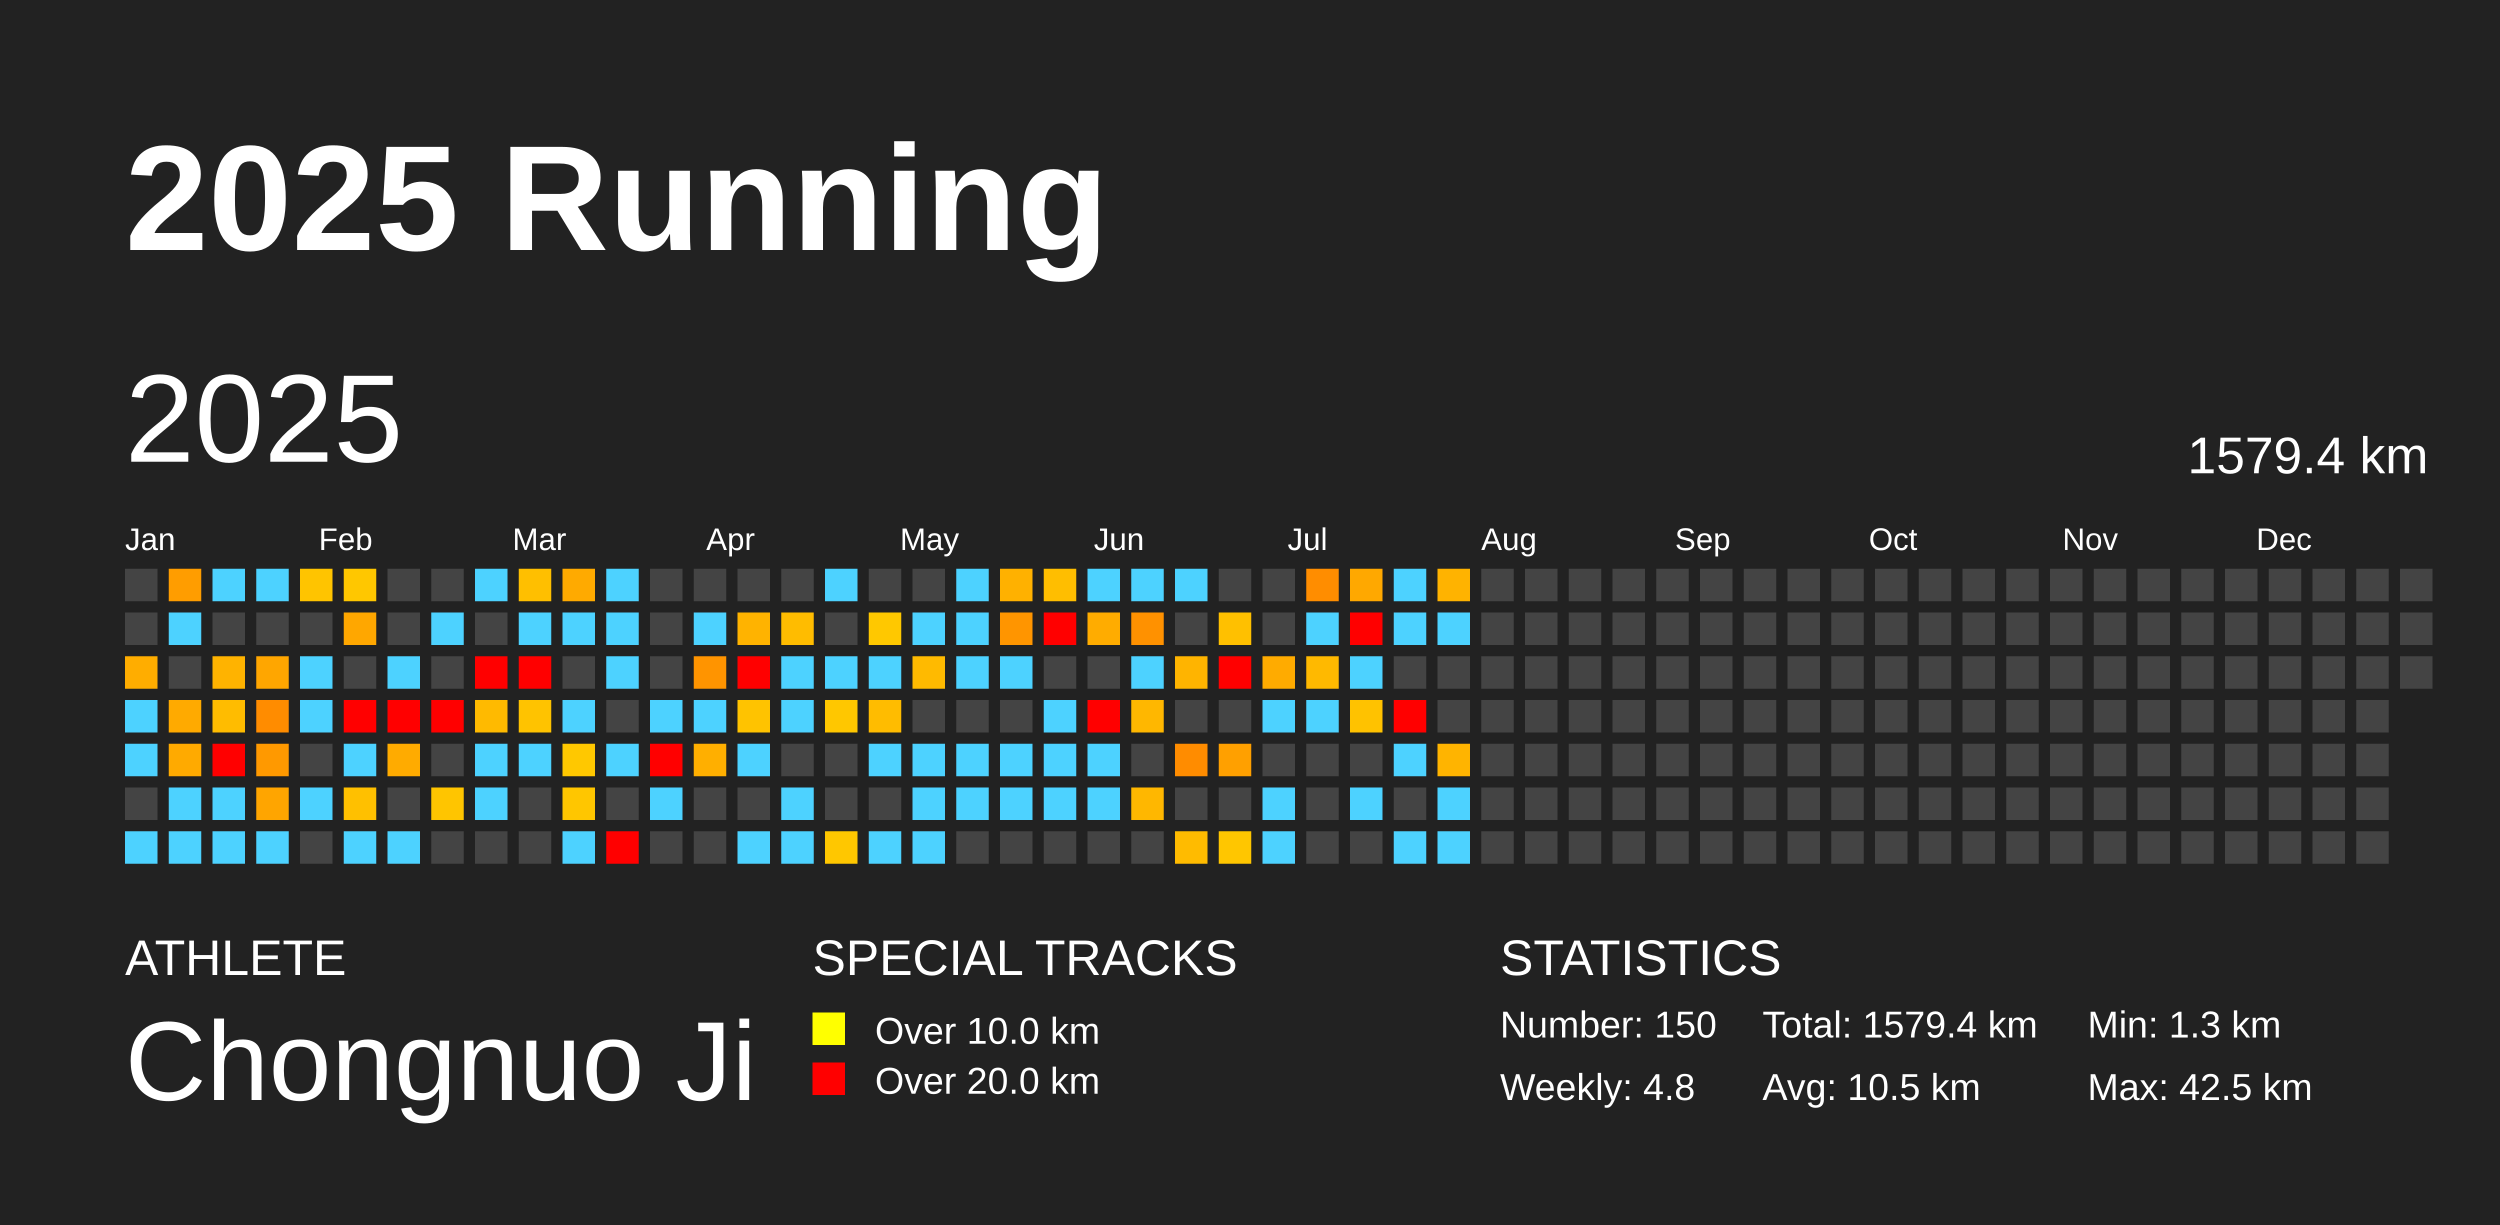
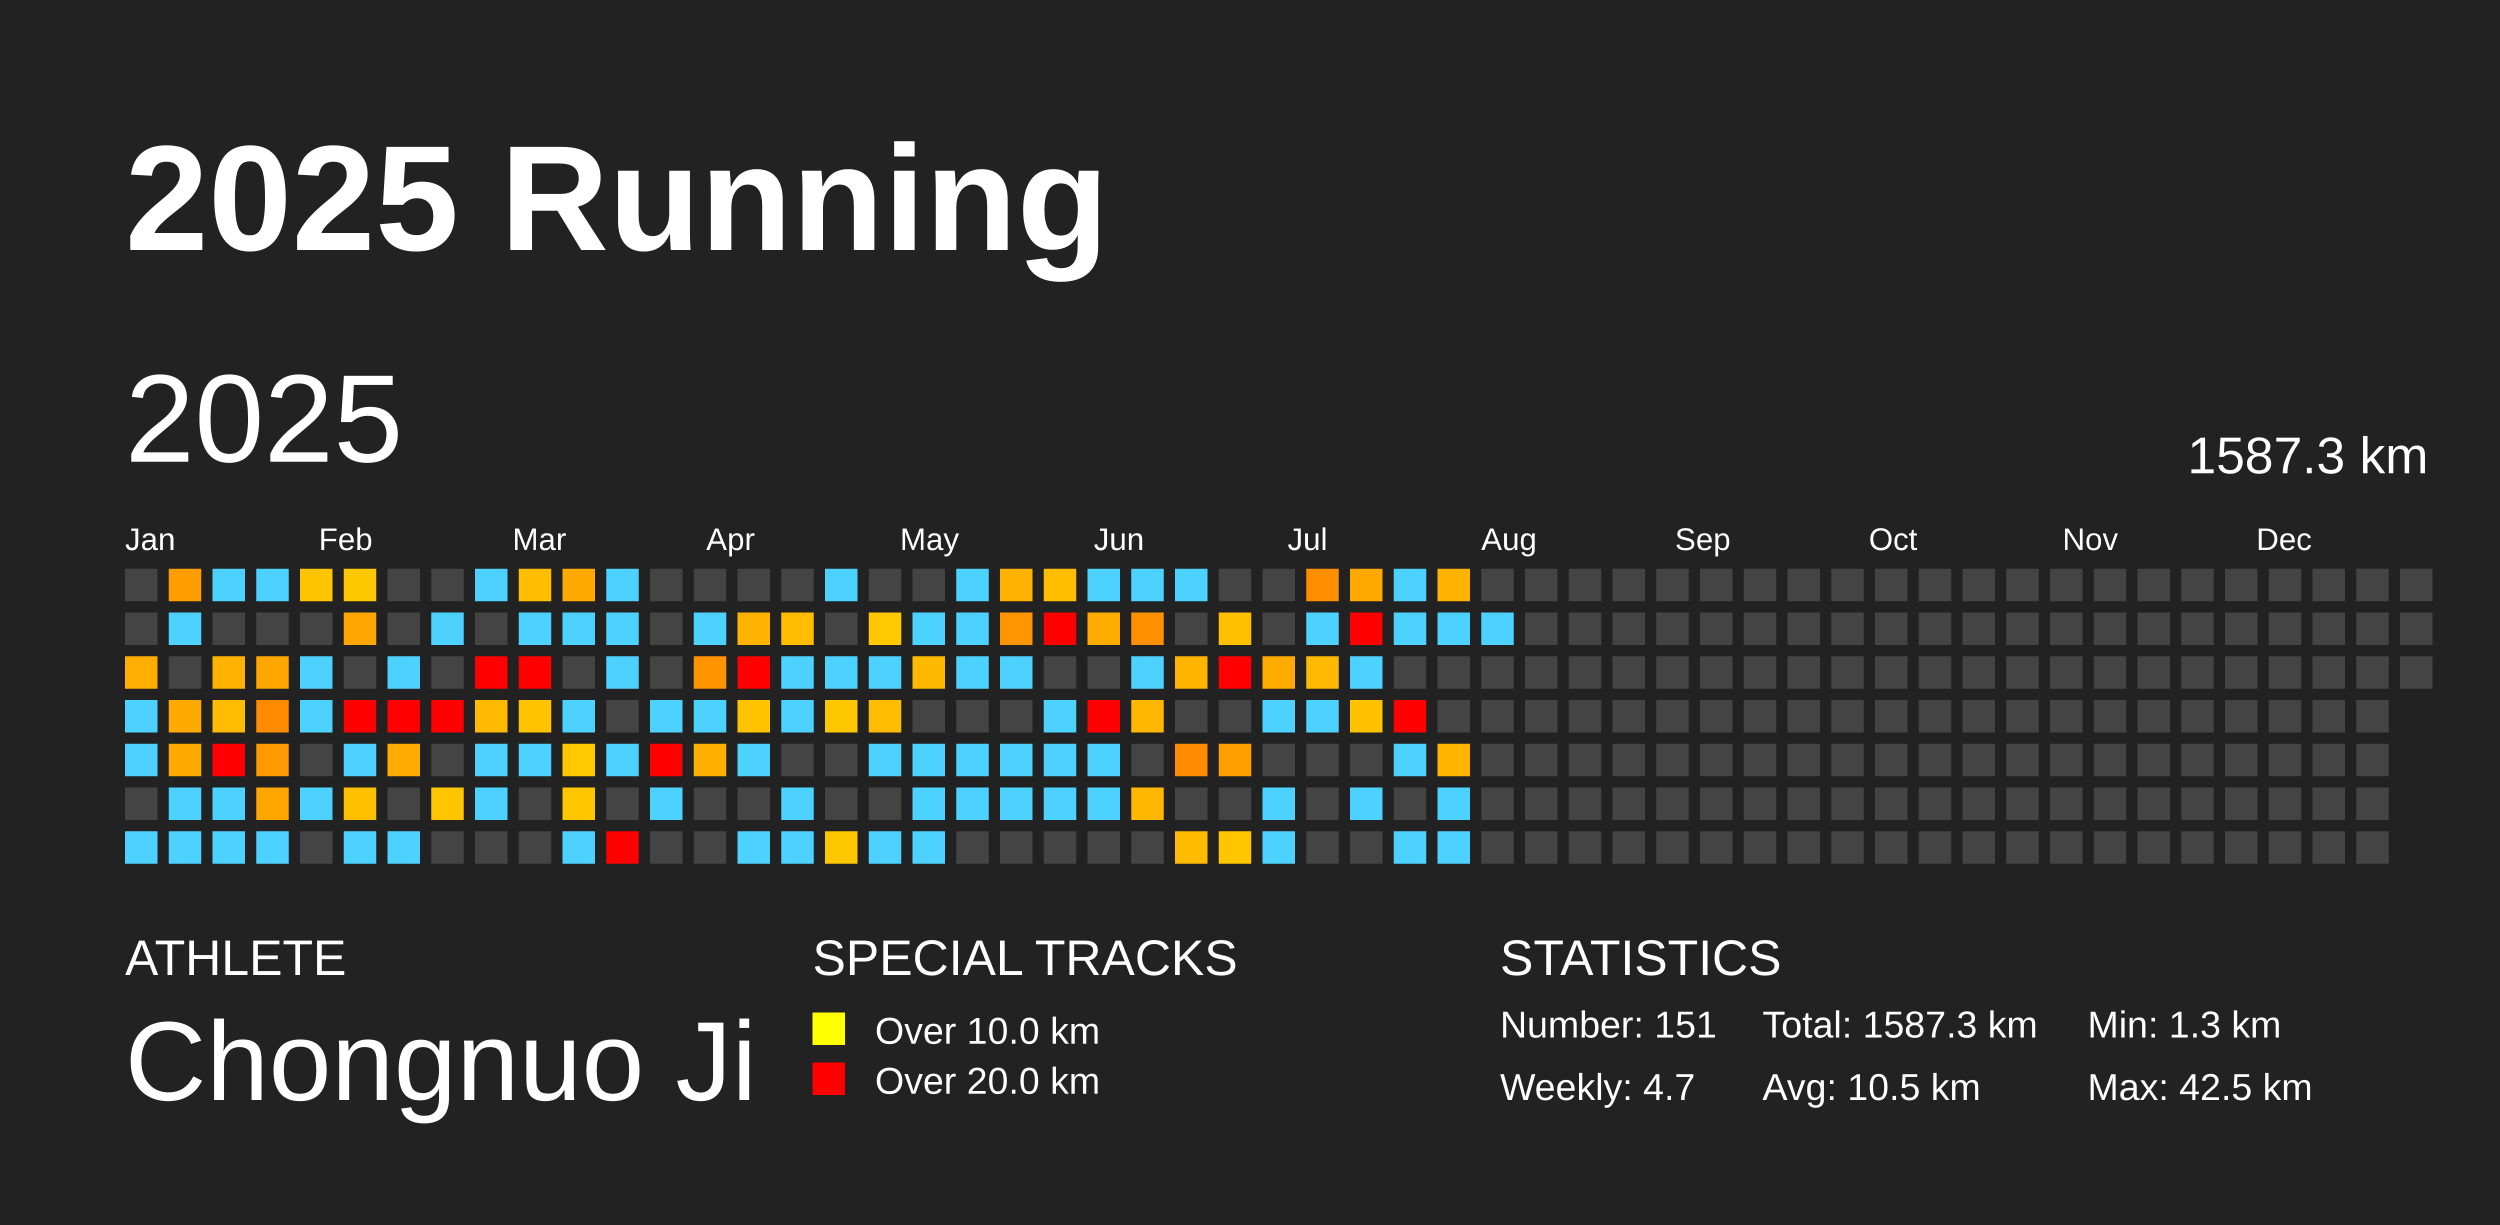
<svg xmlns="http://www.w3.org/2000/svg" baseProfile="full" height="98mm" version="1.1" viewBox="0,0,200,98" width="200mm">
  <defs />
  <rect fill="#222222" height="98" width="200" x="0" y="0" />
  <text fill="#FFFFFF" style="font-size:12px; font-family:Arial; font-weight:bold;" x="10" y="20">2025 Running</text>
  <text fill="#FFFFFF" style="font-size:4px; font-family:Arial" x="10" y="78">ATHLETE</text>
  <text fill="#FFFFFF" style="font-size:9px; font-family:Arial" x="10" y="88">Chongnuo Ji</text>
  <text fill="#FFFFFF" style="font-size:4px; font-family:Arial" x="65" y="78">SPECIAL TRACKS</text>
  <rect fill="yellow" height="2.6" width="2.6" x="65" y="81" />
  <text fill="#FFFFFF" style="font-size:3px; font-family:Arial" x="70" y="83.5">Over 10.0 km</text>
  <rect fill="red" height="2.6" width="2.6" x="65" y="85" />
  <text fill="#FFFFFF" style="font-size:3px; font-family:Arial" x="70" y="87.5">Over 20.0 km</text>
  <text fill="#FFFFFF" style="font-size:4px; font-family:Arial" x="120" y="78">STATISTICS</text>
-   <text fill="#FFFFFF" style="font-size:3px; font-family:Arial" x="120" y="83">Number: 150</text>
-   <text fill="#FFFFFF" style="font-size:3px; font-family:Arial" x="120" y="88">Weekly: 4.8</text>
-   <text fill="#FFFFFF" style="font-size:3px; font-family:Arial" x="141" y="83">Total: 1579.4 km</text>
+   <text fill="#FFFFFF" style="font-size:3px; font-family:Arial" x="120" y="83">Number: 151</text>
+   <text fill="#FFFFFF" style="font-size:3px; font-family:Arial" x="120" y="88">Weekly: 4.7</text>
+   <text fill="#FFFFFF" style="font-size:3px; font-family:Arial" x="141" y="83">Total: 1587.3 km</text>
  <text fill="#FFFFFF" style="font-size:3px; font-family:Arial" x="141" y="88">Avg: 10.5 km</text>
  <text fill="#FFFFFF" style="font-size:3px; font-family:Arial" x="167" y="83">Min: 1.3 km</text>
  <text fill="#FFFFFF" style="font-size:3px; font-family:Arial" x="167" y="88">Max: 42.5 km</text>
  <text dominant-baseline="hanging" fill="#FFFFFF" style="font-size:10.0px; font-family:Arial;" x="10" y="30">2025</text>
-   <text dominant-baseline="hanging" fill="#FFFFFF" style="font-size:4.125px; font-family:Arial;" x="175" y="35">1579.4 km</text>
+   <text dominant-baseline="hanging" fill="#FFFFFF" style="font-size:4.125px; font-family:Arial;" x="175" y="35">1587.3 km</text>
  <text fill="#FFFFFF" style="font-size:2.5px; font-family:Arial" x="10.0" y="44">Jan</text>
  <text fill="#FFFFFF" style="font-size:2.5px; font-family:Arial" x="25.5" y="44">Feb</text>
  <text fill="#FFFFFF" style="font-size:2.5px; font-family:Arial" x="41.0" y="44">Mar</text>
  <text fill="#FFFFFF" style="font-size:2.5px; font-family:Arial" x="56.5" y="44">Apr</text>
  <text fill="#FFFFFF" style="font-size:2.5px; font-family:Arial" x="72.0" y="44">May</text>
  <text fill="#FFFFFF" style="font-size:2.5px; font-family:Arial" x="87.5" y="44">Jun</text>
  <text fill="#FFFFFF" style="font-size:2.5px; font-family:Arial" x="103.0" y="44">Jul</text>
  <text fill="#FFFFFF" style="font-size:2.5px; font-family:Arial" x="118.5" y="44">Aug</text>
  <text fill="#FFFFFF" style="font-size:2.5px; font-family:Arial" x="134.0" y="44">Sep</text>
  <text fill="#FFFFFF" style="font-size:2.5px; font-family:Arial" x="149.5" y="44">Oct</text>
  <text fill="#FFFFFF" style="font-size:2.5px; font-family:Arial" x="165.0" y="44">Nov</text>
  <text fill="#FFFFFF" style="font-size:2.5px; font-family:Arial" x="180.5" y="44">Dec</text>
  <rect fill="#444444" height="2.6" width="2.6" x="10.0" y="45.5" />
  <rect fill="#444444" height="2.6" width="2.6" x="10.0" y="49.0" />
  <rect fill="#ffad00" height="2.6" width="2.6" x="10.0" y="52.5" />
  <rect fill="#4dd2ff" height="2.6" width="2.6" x="10.0" y="56.0" />
  <rect fill="#4dd2ff" height="2.6" width="2.6" x="10.0" y="59.5" />
  <rect fill="#444444" height="2.6" width="2.6" x="10.0" y="63.0" />
  <rect fill="#4dd2ff" height="2.6" width="2.6" x="10.0" y="66.5" />
  <rect fill="#ff9d00" height="2.6" width="2.6" x="13.5" y="45.5" />
  <rect fill="#4dd2ff" height="2.6" width="2.6" x="13.5" y="49.0" />
  <rect fill="#444444" height="2.6" width="2.6" x="13.5" y="52.5" />
  <rect fill="#ffaa00" height="2.6" width="2.6" x="13.5" y="56.0" />
  <rect fill="#ffaa00" height="2.6" width="2.6" x="13.5" y="59.5" />
  <rect fill="#4dd2ff" height="2.6" width="2.6" x="13.5" y="63.0" />
  <rect fill="#4dd2ff" height="2.6" width="2.6" x="13.5" y="66.5" />
  <rect fill="#4dd2ff" height="2.6" width="2.6" x="17.0" y="45.5" />
  <rect fill="#444444" height="2.6" width="2.6" x="17.0" y="49.0" />
  <rect fill="#ffb300" height="2.6" width="2.6" x="17.0" y="52.5" />
  <rect fill="#ffbc00" height="2.6" width="2.6" x="17.0" y="56.0" />
  <rect fill="red" height="2.6" width="2.6" x="17.0" y="59.5" />
  <rect fill="#4dd2ff" height="2.6" width="2.6" x="17.0" y="63.0" />
  <rect fill="#4dd2ff" height="2.6" width="2.6" x="17.0" y="66.5" />
  <rect fill="#4dd2ff" height="2.6" width="2.6" x="20.5" y="45.5" />
  <rect fill="#444444" height="2.6" width="2.6" x="20.5" y="49.0" />
  <rect fill="#ffa600" height="2.6" width="2.6" x="20.5" y="52.5" />
  <rect fill="#ff8c00" height="2.6" width="2.6" x="20.5" y="56.0" />
  <rect fill="#ff9900" height="2.6" width="2.6" x="20.5" y="59.5" />
  <rect fill="#ffa500" height="2.6" width="2.6" x="20.5" y="63.0" />
  <rect fill="#4dd2ff" height="2.6" width="2.6" x="20.5" y="66.5" />
  <rect fill="#ffc400" height="2.6" width="2.6" x="24.0" y="45.5" />
  <rect fill="#444444" height="2.6" width="2.6" x="24.0" y="49.0" />
  <rect fill="#4dd2ff" height="2.6" width="2.6" x="24.0" y="52.5" />
  <rect fill="#4dd2ff" height="2.6" width="2.6" x="24.0" y="56.0" />
  <rect fill="#444444" height="2.6" width="2.6" x="24.0" y="59.5" />
  <rect fill="#4dd2ff" height="2.6" width="2.6" x="24.0" y="63.0" />
  <rect fill="#444444" height="2.6" width="2.6" x="24.0" y="66.5" />
  <rect fill="#ffc700" height="2.6" width="2.6" x="27.5" y="45.5" />
  <rect fill="#ffa700" height="2.6" width="2.6" x="27.5" y="49.0" />
  <rect fill="#444444" height="2.6" width="2.6" x="27.5" y="52.5" />
  <rect fill="red" height="2.6" width="2.6" x="27.5" y="56.0" />
  <rect fill="#4dd2ff" height="2.6" width="2.6" x="27.5" y="59.5" />
  <rect fill="#ffc000" height="2.6" width="2.6" x="27.5" y="63.0" />
  <rect fill="#4dd2ff" height="2.6" width="2.6" x="27.5" y="66.5" />
  <rect fill="#444444" height="2.6" width="2.6" x="31.0" y="45.5" />
  <rect fill="#444444" height="2.6" width="2.6" x="31.0" y="49.0" />
  <rect fill="#4dd2ff" height="2.6" width="2.6" x="31.0" y="52.5" />
  <rect fill="red" height="2.6" width="2.6" x="31.0" y="56.0" />
  <rect fill="#ffab00" height="2.6" width="2.6" x="31.0" y="59.5" />
  <rect fill="#444444" height="2.6" width="2.6" x="31.0" y="63.0" />
  <rect fill="#4dd2ff" height="2.6" width="2.6" x="31.0" y="66.5" />
  <rect fill="#444444" height="2.6" width="2.6" x="34.5" y="45.5" />
  <rect fill="#4dd2ff" height="2.6" width="2.6" x="34.5" y="49.0" />
  <rect fill="#444444" height="2.6" width="2.6" x="34.5" y="52.5" />
  <rect fill="red" height="2.6" width="2.6" x="34.5" y="56.0" />
  <rect fill="#444444" height="2.6" width="2.6" x="34.5" y="59.5" />
  <rect fill="#ffc500" height="2.6" width="2.6" x="34.5" y="63.0" />
  <rect fill="#444444" height="2.6" width="2.6" x="34.5" y="66.5" />
  <rect fill="#4dd2ff" height="2.6" width="2.6" x="38.0" y="45.5" />
  <rect fill="#444444" height="2.6" width="2.6" x="38.0" y="49.0" />
  <rect fill="red" height="2.6" width="2.6" x="38.0" y="52.5" />
  <rect fill="#ffba00" height="2.6" width="2.6" x="38.0" y="56.0" />
  <rect fill="#4dd2ff" height="2.6" width="2.6" x="38.0" y="59.5" />
  <rect fill="#4dd2ff" height="2.6" width="2.6" x="38.0" y="63.0" />
  <rect fill="#444444" height="2.6" width="2.6" x="38.0" y="66.5" />
  <rect fill="#ffbf00" height="2.6" width="2.6" x="41.5" y="45.5" />
  <rect fill="#4dd2ff" height="2.6" width="2.6" x="41.5" y="49.0" />
  <rect fill="red" height="2.6" width="2.6" x="41.5" y="52.5" />
  <rect fill="#ffc300" height="2.6" width="2.6" x="41.5" y="56.0" />
  <rect fill="#4dd2ff" height="2.6" width="2.6" x="41.5" y="59.5" />
  <rect fill="#444444" height="2.6" width="2.6" x="41.5" y="63.0" />
  <rect fill="#444444" height="2.6" width="2.6" x="41.5" y="66.5" />
  <rect fill="#ffaa00" height="2.6" width="2.6" x="45.0" y="45.5" />
  <rect fill="#4dd2ff" height="2.6" width="2.6" x="45.0" y="49.0" />
  <rect fill="#444444" height="2.6" width="2.6" x="45.0" y="52.5" />
  <rect fill="#4dd2ff" height="2.6" width="2.6" x="45.0" y="56.0" />
  <rect fill="#ffc800" height="2.6" width="2.6" x="45.0" y="59.5" />
  <rect fill="#ffc600" height="2.6" width="2.6" x="45.0" y="63.0" />
  <rect fill="#4dd2ff" height="2.6" width="2.6" x="45.0" y="66.5" />
  <rect fill="#4dd2ff" height="2.6" width="2.6" x="48.5" y="45.5" />
  <rect fill="#4dd2ff" height="2.6" width="2.6" x="48.5" y="49.0" />
  <rect fill="#4dd2ff" height="2.6" width="2.6" x="48.5" y="52.5" />
  <rect fill="#444444" height="2.6" width="2.6" x="48.5" y="56.0" />
  <rect fill="#4dd2ff" height="2.6" width="2.6" x="48.5" y="59.5" />
  <rect fill="#444444" height="2.6" width="2.6" x="48.5" y="63.0" />
  <rect fill="red" height="2.6" width="2.6" x="48.5" y="66.5" />
  <rect fill="#444444" height="2.6" width="2.6" x="52.0" y="45.5" />
  <rect fill="#444444" height="2.6" width="2.6" x="52.0" y="49.0" />
  <rect fill="#444444" height="2.6" width="2.6" x="52.0" y="52.5" />
  <rect fill="#4dd2ff" height="2.6" width="2.6" x="52.0" y="56.0" />
  <rect fill="red" height="2.6" width="2.6" x="52.0" y="59.5" />
  <rect fill="#4dd2ff" height="2.6" width="2.6" x="52.0" y="63.0" />
  <rect fill="#444444" height="2.6" width="2.6" x="52.0" y="66.5" />
  <rect fill="#444444" height="2.6" width="2.6" x="55.5" y="45.5" />
  <rect fill="#4dd2ff" height="2.6" width="2.6" x="55.5" y="49.0" />
  <rect fill="#ff9400" height="2.6" width="2.6" x="55.5" y="52.5" />
  <rect fill="#4dd2ff" height="2.6" width="2.6" x="55.5" y="56.0" />
  <rect fill="#ffaf00" height="2.6" width="2.6" x="55.5" y="59.5" />
  <rect fill="#444444" height="2.6" width="2.6" x="55.5" y="63.0" />
  <rect fill="#444444" height="2.6" width="2.6" x="55.5" y="66.5" />
  <rect fill="#444444" height="2.6" width="2.6" x="59.0" y="45.5" />
  <rect fill="#ffb300" height="2.6" width="2.6" x="59.0" y="49.0" />
  <rect fill="red" height="2.6" width="2.6" x="59.0" y="52.5" />
  <rect fill="#ffc300" height="2.6" width="2.6" x="59.0" y="56.0" />
  <rect fill="#4dd2ff" height="2.6" width="2.6" x="59.0" y="59.5" />
  <rect fill="#444444" height="2.6" width="2.6" x="59.0" y="63.0" />
  <rect fill="#4dd2ff" height="2.6" width="2.6" x="59.0" y="66.5" />
  <rect fill="#444444" height="2.6" width="2.6" x="62.5" y="45.5" />
  <rect fill="#ffbc00" height="2.6" width="2.6" x="62.5" y="49.0" />
  <rect fill="#4dd2ff" height="2.6" width="2.6" x="62.5" y="52.5" />
  <rect fill="#4dd2ff" height="2.6" width="2.6" x="62.5" y="56.0" />
  <rect fill="#444444" height="2.6" width="2.6" x="62.5" y="59.5" />
  <rect fill="#4dd2ff" height="2.6" width="2.6" x="62.5" y="63.0" />
  <rect fill="#4dd2ff" height="2.6" width="2.6" x="62.5" y="66.5" />
  <rect fill="#4dd2ff" height="2.6" width="2.6" x="66.0" y="45.5" />
  <rect fill="#444444" height="2.6" width="2.6" x="66.0" y="49.0" />
  <rect fill="#4dd2ff" height="2.6" width="2.6" x="66.0" y="52.5" />
  <rect fill="#ffc700" height="2.6" width="2.6" x="66.0" y="56.0" />
  <rect fill="#444444" height="2.6" width="2.6" x="66.0" y="59.5" />
  <rect fill="#444444" height="2.6" width="2.6" x="66.0" y="63.0" />
  <rect fill="#ffc700" height="2.6" width="2.6" x="66.0" y="66.5" />
  <rect fill="#444444" height="2.6" width="2.6" x="69.5" y="45.5" />
  <rect fill="#ffc800" height="2.6" width="2.6" x="69.5" y="49.0" />
  <rect fill="#4dd2ff" height="2.6" width="2.6" x="69.5" y="52.5" />
  <rect fill="#ffbc00" height="2.6" width="2.6" x="69.5" y="56.0" />
  <rect fill="#4dd2ff" height="2.6" width="2.6" x="69.5" y="59.5" />
  <rect fill="#444444" height="2.6" width="2.6" x="69.5" y="63.0" />
  <rect fill="#4dd2ff" height="2.6" width="2.6" x="69.5" y="66.5" />
  <rect fill="#444444" height="2.6" width="2.6" x="73.0" y="45.5" />
  <rect fill="#4dd2ff" height="2.6" width="2.6" x="73.0" y="49.0" />
  <rect fill="#ffba00" height="2.6" width="2.6" x="73.0" y="52.5" />
  <rect fill="#444444" height="2.6" width="2.6" x="73.0" y="56.0" />
  <rect fill="#4dd2ff" height="2.6" width="2.6" x="73.0" y="59.5" />
  <rect fill="#4dd2ff" height="2.6" width="2.6" x="73.0" y="63.0" />
  <rect fill="#4dd2ff" height="2.6" width="2.6" x="73.0" y="66.5" />
  <rect fill="#4dd2ff" height="2.6" width="2.6" x="76.5" y="45.5" />
  <rect fill="#4dd2ff" height="2.6" width="2.6" x="76.5" y="49.0" />
  <rect fill="#4dd2ff" height="2.6" width="2.6" x="76.5" y="52.5" />
  <rect fill="#444444" height="2.6" width="2.6" x="76.5" y="56.0" />
  <rect fill="#4dd2ff" height="2.6" width="2.6" x="76.5" y="59.5" />
  <rect fill="#4dd2ff" height="2.6" width="2.6" x="76.5" y="63.0" />
  <rect fill="#444444" height="2.6" width="2.6" x="76.5" y="66.5" />
  <rect fill="#ffb100" height="2.6" width="2.6" x="80.0" y="45.5" />
  <rect fill="#ff9500" height="2.6" width="2.6" x="80.0" y="49.0" />
  <rect fill="#4dd2ff" height="2.6" width="2.6" x="80.0" y="52.5" />
  <rect fill="#444444" height="2.6" width="2.6" x="80.0" y="56.0" />
  <rect fill="#4dd2ff" height="2.6" width="2.6" x="80.0" y="59.5" />
  <rect fill="#4dd2ff" height="2.6" width="2.6" x="80.0" y="63.0" />
  <rect fill="#444444" height="2.6" width="2.6" x="80.0" y="66.5" />
  <rect fill="#ffbe00" height="2.6" width="2.6" x="83.5" y="45.5" />
  <rect fill="red" height="2.6" width="2.6" x="83.5" y="49.0" />
  <rect fill="#444444" height="2.6" width="2.6" x="83.5" y="52.5" />
  <rect fill="#4dd2ff" height="2.6" width="2.6" x="83.5" y="56.0" />
  <rect fill="#4dd2ff" height="2.6" width="2.6" x="83.5" y="59.5" />
  <rect fill="#4dd2ff" height="2.6" width="2.6" x="83.5" y="63.0" />
  <rect fill="#444444" height="2.6" width="2.6" x="83.5" y="66.5" />
  <rect fill="#4dd2ff" height="2.6" width="2.6" x="87.0" y="45.5" />
  <rect fill="#ffac00" height="2.6" width="2.6" x="87.0" y="49.0" />
  <rect fill="#444444" height="2.6" width="2.6" x="87.0" y="52.5" />
  <rect fill="red" height="2.6" width="2.6" x="87.0" y="56.0" />
  <rect fill="#4dd2ff" height="2.6" width="2.6" x="87.0" y="59.5" />
  <rect fill="#4dd2ff" height="2.6" width="2.6" x="87.0" y="63.0" />
  <rect fill="#444444" height="2.6" width="2.6" x="87.0" y="66.5" />
  <rect fill="#4dd2ff" height="2.6" width="2.6" x="90.5" y="45.5" />
  <rect fill="#ff9100" height="2.6" width="2.6" x="90.5" y="49.0" />
  <rect fill="#4dd2ff" height="2.6" width="2.6" x="90.5" y="52.5" />
  <rect fill="#ffb700" height="2.6" width="2.6" x="90.5" y="56.0" />
  <rect fill="#444444" height="2.6" width="2.6" x="90.5" y="59.5" />
  <rect fill="#ffb700" height="2.6" width="2.6" x="90.5" y="63.0" />
  <rect fill="#444444" height="2.6" width="2.6" x="90.5" y="66.5" />
  <rect fill="#4dd2ff" height="2.6" width="2.6" x="94.0" y="45.5" />
  <rect fill="#444444" height="2.6" width="2.6" x="94.0" y="49.0" />
  <rect fill="#ffb400" height="2.6" width="2.6" x="94.0" y="52.5" />
  <rect fill="#444444" height="2.6" width="2.6" x="94.0" y="56.0" />
  <rect fill="#ff8c00" height="2.6" width="2.6" x="94.0" y="59.5" />
  <rect fill="#444444" height="2.6" width="2.6" x="94.0" y="63.0" />
  <rect fill="#ffbb00" height="2.6" width="2.6" x="94.0" y="66.5" />
  <rect fill="#444444" height="2.6" width="2.6" x="97.5" y="45.5" />
  <rect fill="#ffc000" height="2.6" width="2.6" x="97.5" y="49.0" />
  <rect fill="red" height="2.6" width="2.6" x="97.5" y="52.5" />
  <rect fill="#444444" height="2.6" width="2.6" x="97.5" y="56.0" />
  <rect fill="#ffa000" height="2.6" width="2.6" x="97.5" y="59.5" />
  <rect fill="#444444" height="2.6" width="2.6" x="97.5" y="63.0" />
  <rect fill="#ffc600" height="2.6" width="2.6" x="97.5" y="66.5" />
  <rect fill="#444444" height="2.6" width="2.6" x="101.0" y="45.5" />
  <rect fill="#444444" height="2.6" width="2.6" x="101.0" y="49.0" />
  <rect fill="#ffab00" height="2.6" width="2.6" x="101.0" y="52.5" />
  <rect fill="#4dd2ff" height="2.6" width="2.6" x="101.0" y="56.0" />
  <rect fill="#444444" height="2.6" width="2.6" x="101.0" y="59.5" />
  <rect fill="#4dd2ff" height="2.6" width="2.6" x="101.0" y="63.0" />
  <rect fill="#4dd2ff" height="2.6" width="2.6" x="101.0" y="66.5" />
  <rect fill="#ff8d00" height="2.6" width="2.6" x="104.5" y="45.5" />
  <rect fill="#4dd2ff" height="2.6" width="2.6" x="104.5" y="49.0" />
  <rect fill="#ffb900" height="2.6" width="2.6" x="104.5" y="52.5" />
  <rect fill="#4dd2ff" height="2.6" width="2.6" x="104.5" y="56.0" />
  <rect fill="#444444" height="2.6" width="2.6" x="104.5" y="59.5" />
  <rect fill="#444444" height="2.6" width="2.6" x="104.5" y="63.0" />
  <rect fill="#444444" height="2.6" width="2.6" x="104.5" y="66.5" />
  <rect fill="#ffa800" height="2.6" width="2.6" x="108.0" y="45.5" />
  <rect fill="red" height="2.6" width="2.6" x="108.0" y="49.0" />
  <rect fill="#4dd2ff" height="2.6" width="2.6" x="108.0" y="52.5" />
  <rect fill="#ffc200" height="2.6" width="2.6" x="108.0" y="56.0" />
  <rect fill="#444444" height="2.6" width="2.6" x="108.0" y="59.5" />
  <rect fill="#4dd2ff" height="2.6" width="2.6" x="108.0" y="63.0" />
  <rect fill="#444444" height="2.6" width="2.6" x="108.0" y="66.5" />
  <rect fill="#4dd2ff" height="2.6" width="2.6" x="111.5" y="45.5" />
  <rect fill="#4dd2ff" height="2.6" width="2.6" x="111.5" y="49.0" />
  <rect fill="#444444" height="2.6" width="2.6" x="111.5" y="52.5" />
  <rect fill="red" height="2.6" width="2.6" x="111.5" y="56.0" />
  <rect fill="#4dd2ff" height="2.6" width="2.6" x="111.5" y="59.5" />
  <rect fill="#444444" height="2.6" width="2.6" x="111.5" y="63.0" />
  <rect fill="#4dd2ff" height="2.6" width="2.6" x="111.5" y="66.5" />
  <rect fill="#ffb300" height="2.6" width="2.6" x="115.0" y="45.5" />
  <rect fill="#4dd2ff" height="2.6" width="2.6" x="115.0" y="49.0" />
  <rect fill="#444444" height="2.6" width="2.6" x="115.0" y="52.5" />
  <rect fill="#444444" height="2.6" width="2.6" x="115.0" y="56.0" />
  <rect fill="#ffb400" height="2.6" width="2.6" x="115.0" y="59.5" />
  <rect fill="#4dd2ff" height="2.6" width="2.6" x="115.0" y="63.0" />
  <rect fill="#4dd2ff" height="2.6" width="2.6" x="115.0" y="66.5" />
  <rect fill="#444444" height="2.6" width="2.6" x="118.5" y="45.5" />
-   <rect fill="#444444" height="2.6" width="2.6" x="118.5" y="49.0" />
+   <rect fill="#4dd2ff" height="2.6" width="2.6" x="118.5" y="49.0" />
  <rect fill="#444444" height="2.6" width="2.6" x="118.5" y="52.5" />
  <rect fill="#444444" height="2.6" width="2.6" x="118.5" y="56.0" />
  <rect fill="#444444" height="2.6" width="2.6" x="118.5" y="59.5" />
  <rect fill="#444444" height="2.6" width="2.6" x="118.5" y="63.0" />
  <rect fill="#444444" height="2.6" width="2.6" x="118.5" y="66.5" />
  <rect fill="#444444" height="2.6" width="2.6" x="122.0" y="45.5" />
  <rect fill="#444444" height="2.6" width="2.6" x="122.0" y="49.0" />
  <rect fill="#444444" height="2.6" width="2.6" x="122.0" y="52.5" />
  <rect fill="#444444" height="2.6" width="2.6" x="122.0" y="56.0" />
  <rect fill="#444444" height="2.6" width="2.6" x="122.0" y="59.5" />
  <rect fill="#444444" height="2.6" width="2.6" x="122.0" y="63.0" />
  <rect fill="#444444" height="2.6" width="2.6" x="122.0" y="66.5" />
  <rect fill="#444444" height="2.6" width="2.6" x="125.5" y="45.5" />
  <rect fill="#444444" height="2.6" width="2.6" x="125.5" y="49.0" />
  <rect fill="#444444" height="2.6" width="2.6" x="125.5" y="52.5" />
  <rect fill="#444444" height="2.6" width="2.6" x="125.5" y="56.0" />
  <rect fill="#444444" height="2.6" width="2.6" x="125.5" y="59.5" />
  <rect fill="#444444" height="2.6" width="2.6" x="125.5" y="63.0" />
  <rect fill="#444444" height="2.6" width="2.6" x="125.5" y="66.5" />
  <rect fill="#444444" height="2.6" width="2.6" x="129.0" y="45.5" />
  <rect fill="#444444" height="2.6" width="2.6" x="129.0" y="49.0" />
  <rect fill="#444444" height="2.6" width="2.6" x="129.0" y="52.5" />
  <rect fill="#444444" height="2.6" width="2.6" x="129.0" y="56.0" />
  <rect fill="#444444" height="2.6" width="2.6" x="129.0" y="59.5" />
  <rect fill="#444444" height="2.6" width="2.6" x="129.0" y="63.0" />
  <rect fill="#444444" height="2.6" width="2.6" x="129.0" y="66.5" />
  <rect fill="#444444" height="2.6" width="2.6" x="132.5" y="45.5" />
  <rect fill="#444444" height="2.6" width="2.6" x="132.5" y="49.0" />
  <rect fill="#444444" height="2.6" width="2.6" x="132.5" y="52.5" />
  <rect fill="#444444" height="2.6" width="2.6" x="132.5" y="56.0" />
  <rect fill="#444444" height="2.6" width="2.6" x="132.5" y="59.5" />
  <rect fill="#444444" height="2.6" width="2.6" x="132.5" y="63.0" />
  <rect fill="#444444" height="2.6" width="2.6" x="132.5" y="66.5" />
  <rect fill="#444444" height="2.6" width="2.6" x="136.0" y="45.5" />
  <rect fill="#444444" height="2.6" width="2.6" x="136.0" y="49.0" />
  <rect fill="#444444" height="2.6" width="2.6" x="136.0" y="52.5" />
  <rect fill="#444444" height="2.6" width="2.6" x="136.0" y="56.0" />
  <rect fill="#444444" height="2.6" width="2.6" x="136.0" y="59.5" />
  <rect fill="#444444" height="2.6" width="2.6" x="136.0" y="63.0" />
  <rect fill="#444444" height="2.6" width="2.6" x="136.0" y="66.5" />
  <rect fill="#444444" height="2.6" width="2.6" x="139.5" y="45.5" />
  <rect fill="#444444" height="2.6" width="2.6" x="139.5" y="49.0" />
  <rect fill="#444444" height="2.6" width="2.6" x="139.5" y="52.5" />
  <rect fill="#444444" height="2.6" width="2.6" x="139.5" y="56.0" />
  <rect fill="#444444" height="2.6" width="2.6" x="139.5" y="59.5" />
  <rect fill="#444444" height="2.6" width="2.6" x="139.5" y="63.0" />
  <rect fill="#444444" height="2.6" width="2.6" x="139.5" y="66.5" />
  <rect fill="#444444" height="2.6" width="2.6" x="143.0" y="45.5" />
  <rect fill="#444444" height="2.6" width="2.6" x="143.0" y="49.0" />
  <rect fill="#444444" height="2.6" width="2.6" x="143.0" y="52.5" />
  <rect fill="#444444" height="2.6" width="2.6" x="143.0" y="56.0" />
  <rect fill="#444444" height="2.6" width="2.6" x="143.0" y="59.5" />
  <rect fill="#444444" height="2.6" width="2.6" x="143.0" y="63.0" />
  <rect fill="#444444" height="2.6" width="2.6" x="143.0" y="66.5" />
  <rect fill="#444444" height="2.6" width="2.6" x="146.5" y="45.5" />
  <rect fill="#444444" height="2.6" width="2.6" x="146.5" y="49.0" />
  <rect fill="#444444" height="2.6" width="2.6" x="146.5" y="52.5" />
  <rect fill="#444444" height="2.6" width="2.6" x="146.5" y="56.0" />
  <rect fill="#444444" height="2.6" width="2.6" x="146.5" y="59.5" />
  <rect fill="#444444" height="2.6" width="2.6" x="146.5" y="63.0" />
  <rect fill="#444444" height="2.6" width="2.6" x="146.5" y="66.5" />
  <rect fill="#444444" height="2.6" width="2.6" x="150.0" y="45.5" />
  <rect fill="#444444" height="2.6" width="2.6" x="150.0" y="49.0" />
  <rect fill="#444444" height="2.6" width="2.6" x="150.0" y="52.5" />
  <rect fill="#444444" height="2.6" width="2.6" x="150.0" y="56.0" />
  <rect fill="#444444" height="2.6" width="2.6" x="150.0" y="59.5" />
  <rect fill="#444444" height="2.6" width="2.6" x="150.0" y="63.0" />
  <rect fill="#444444" height="2.6" width="2.6" x="150.0" y="66.5" />
  <rect fill="#444444" height="2.6" width="2.6" x="153.5" y="45.5" />
  <rect fill="#444444" height="2.6" width="2.6" x="153.5" y="49.0" />
  <rect fill="#444444" height="2.6" width="2.6" x="153.5" y="52.5" />
  <rect fill="#444444" height="2.6" width="2.6" x="153.5" y="56.0" />
  <rect fill="#444444" height="2.6" width="2.6" x="153.5" y="59.5" />
  <rect fill="#444444" height="2.6" width="2.6" x="153.5" y="63.0" />
  <rect fill="#444444" height="2.6" width="2.6" x="153.5" y="66.5" />
  <rect fill="#444444" height="2.6" width="2.6" x="157.0" y="45.5" />
  <rect fill="#444444" height="2.6" width="2.6" x="157.0" y="49.0" />
  <rect fill="#444444" height="2.6" width="2.6" x="157.0" y="52.5" />
  <rect fill="#444444" height="2.6" width="2.6" x="157.0" y="56.0" />
  <rect fill="#444444" height="2.6" width="2.6" x="157.0" y="59.5" />
  <rect fill="#444444" height="2.6" width="2.6" x="157.0" y="63.0" />
  <rect fill="#444444" height="2.6" width="2.6" x="157.0" y="66.5" />
  <rect fill="#444444" height="2.6" width="2.6" x="160.5" y="45.5" />
  <rect fill="#444444" height="2.6" width="2.6" x="160.5" y="49.0" />
  <rect fill="#444444" height="2.6" width="2.6" x="160.5" y="52.5" />
  <rect fill="#444444" height="2.6" width="2.6" x="160.5" y="56.0" />
  <rect fill="#444444" height="2.6" width="2.6" x="160.5" y="59.5" />
  <rect fill="#444444" height="2.6" width="2.6" x="160.5" y="63.0" />
  <rect fill="#444444" height="2.6" width="2.6" x="160.5" y="66.5" />
  <rect fill="#444444" height="2.6" width="2.6" x="164.0" y="45.5" />
  <rect fill="#444444" height="2.6" width="2.6" x="164.0" y="49.0" />
  <rect fill="#444444" height="2.6" width="2.6" x="164.0" y="52.5" />
  <rect fill="#444444" height="2.6" width="2.6" x="164.0" y="56.0" />
  <rect fill="#444444" height="2.6" width="2.6" x="164.0" y="59.5" />
  <rect fill="#444444" height="2.6" width="2.6" x="164.0" y="63.0" />
  <rect fill="#444444" height="2.6" width="2.6" x="164.0" y="66.5" />
  <rect fill="#444444" height="2.6" width="2.6" x="167.5" y="45.5" />
  <rect fill="#444444" height="2.6" width="2.6" x="167.5" y="49.0" />
  <rect fill="#444444" height="2.6" width="2.6" x="167.5" y="52.5" />
  <rect fill="#444444" height="2.6" width="2.6" x="167.5" y="56.0" />
  <rect fill="#444444" height="2.6" width="2.6" x="167.5" y="59.5" />
  <rect fill="#444444" height="2.6" width="2.6" x="167.5" y="63.0" />
  <rect fill="#444444" height="2.6" width="2.6" x="167.5" y="66.5" />
  <rect fill="#444444" height="2.6" width="2.6" x="171.0" y="45.5" />
  <rect fill="#444444" height="2.6" width="2.6" x="171.0" y="49.0" />
  <rect fill="#444444" height="2.6" width="2.6" x="171.0" y="52.5" />
  <rect fill="#444444" height="2.6" width="2.6" x="171.0" y="56.0" />
  <rect fill="#444444" height="2.6" width="2.6" x="171.0" y="59.5" />
  <rect fill="#444444" height="2.6" width="2.6" x="171.0" y="63.0" />
  <rect fill="#444444" height="2.6" width="2.6" x="171.0" y="66.5" />
  <rect fill="#444444" height="2.6" width="2.6" x="174.5" y="45.5" />
  <rect fill="#444444" height="2.6" width="2.6" x="174.5" y="49.0" />
  <rect fill="#444444" height="2.6" width="2.6" x="174.5" y="52.5" />
  <rect fill="#444444" height="2.6" width="2.6" x="174.5" y="56.0" />
  <rect fill="#444444" height="2.6" width="2.6" x="174.5" y="59.5" />
  <rect fill="#444444" height="2.6" width="2.6" x="174.5" y="63.0" />
  <rect fill="#444444" height="2.6" width="2.6" x="174.5" y="66.5" />
  <rect fill="#444444" height="2.6" width="2.6" x="178.0" y="45.5" />
  <rect fill="#444444" height="2.6" width="2.6" x="178.0" y="49.0" />
  <rect fill="#444444" height="2.6" width="2.6" x="178.0" y="52.5" />
  <rect fill="#444444" height="2.6" width="2.6" x="178.0" y="56.0" />
  <rect fill="#444444" height="2.6" width="2.6" x="178.0" y="59.5" />
  <rect fill="#444444" height="2.6" width="2.6" x="178.0" y="63.0" />
  <rect fill="#444444" height="2.6" width="2.6" x="178.0" y="66.5" />
  <rect fill="#444444" height="2.6" width="2.6" x="181.5" y="45.5" />
  <rect fill="#444444" height="2.6" width="2.6" x="181.5" y="49.0" />
  <rect fill="#444444" height="2.6" width="2.6" x="181.5" y="52.5" />
  <rect fill="#444444" height="2.6" width="2.6" x="181.5" y="56.0" />
  <rect fill="#444444" height="2.6" width="2.6" x="181.5" y="59.5" />
  <rect fill="#444444" height="2.6" width="2.6" x="181.5" y="63.0" />
  <rect fill="#444444" height="2.6" width="2.6" x="181.5" y="66.5" />
  <rect fill="#444444" height="2.6" width="2.6" x="185.0" y="45.5" />
  <rect fill="#444444" height="2.6" width="2.6" x="185.0" y="49.0" />
  <rect fill="#444444" height="2.6" width="2.6" x="185.0" y="52.5" />
  <rect fill="#444444" height="2.6" width="2.6" x="185.0" y="56.0" />
  <rect fill="#444444" height="2.6" width="2.6" x="185.0" y="59.5" />
  <rect fill="#444444" height="2.6" width="2.6" x="185.0" y="63.0" />
  <rect fill="#444444" height="2.6" width="2.6" x="185.0" y="66.5" />
  <rect fill="#444444" height="2.6" width="2.6" x="188.5" y="45.5" />
  <rect fill="#444444" height="2.6" width="2.6" x="188.5" y="49.0" />
  <rect fill="#444444" height="2.6" width="2.6" x="188.5" y="52.5" />
  <rect fill="#444444" height="2.6" width="2.6" x="188.5" y="56.0" />
  <rect fill="#444444" height="2.6" width="2.6" x="188.5" y="59.5" />
  <rect fill="#444444" height="2.6" width="2.6" x="188.5" y="63.0" />
  <rect fill="#444444" height="2.6" width="2.6" x="188.5" y="66.5" />
  <rect fill="#444444" height="2.6" width="2.6" x="192.0" y="45.5" />
  <rect fill="#444444" height="2.6" width="2.6" x="192.0" y="49.0" />
  <rect fill="#444444" height="2.6" width="2.6" x="192.0" y="52.5" />
</svg>
